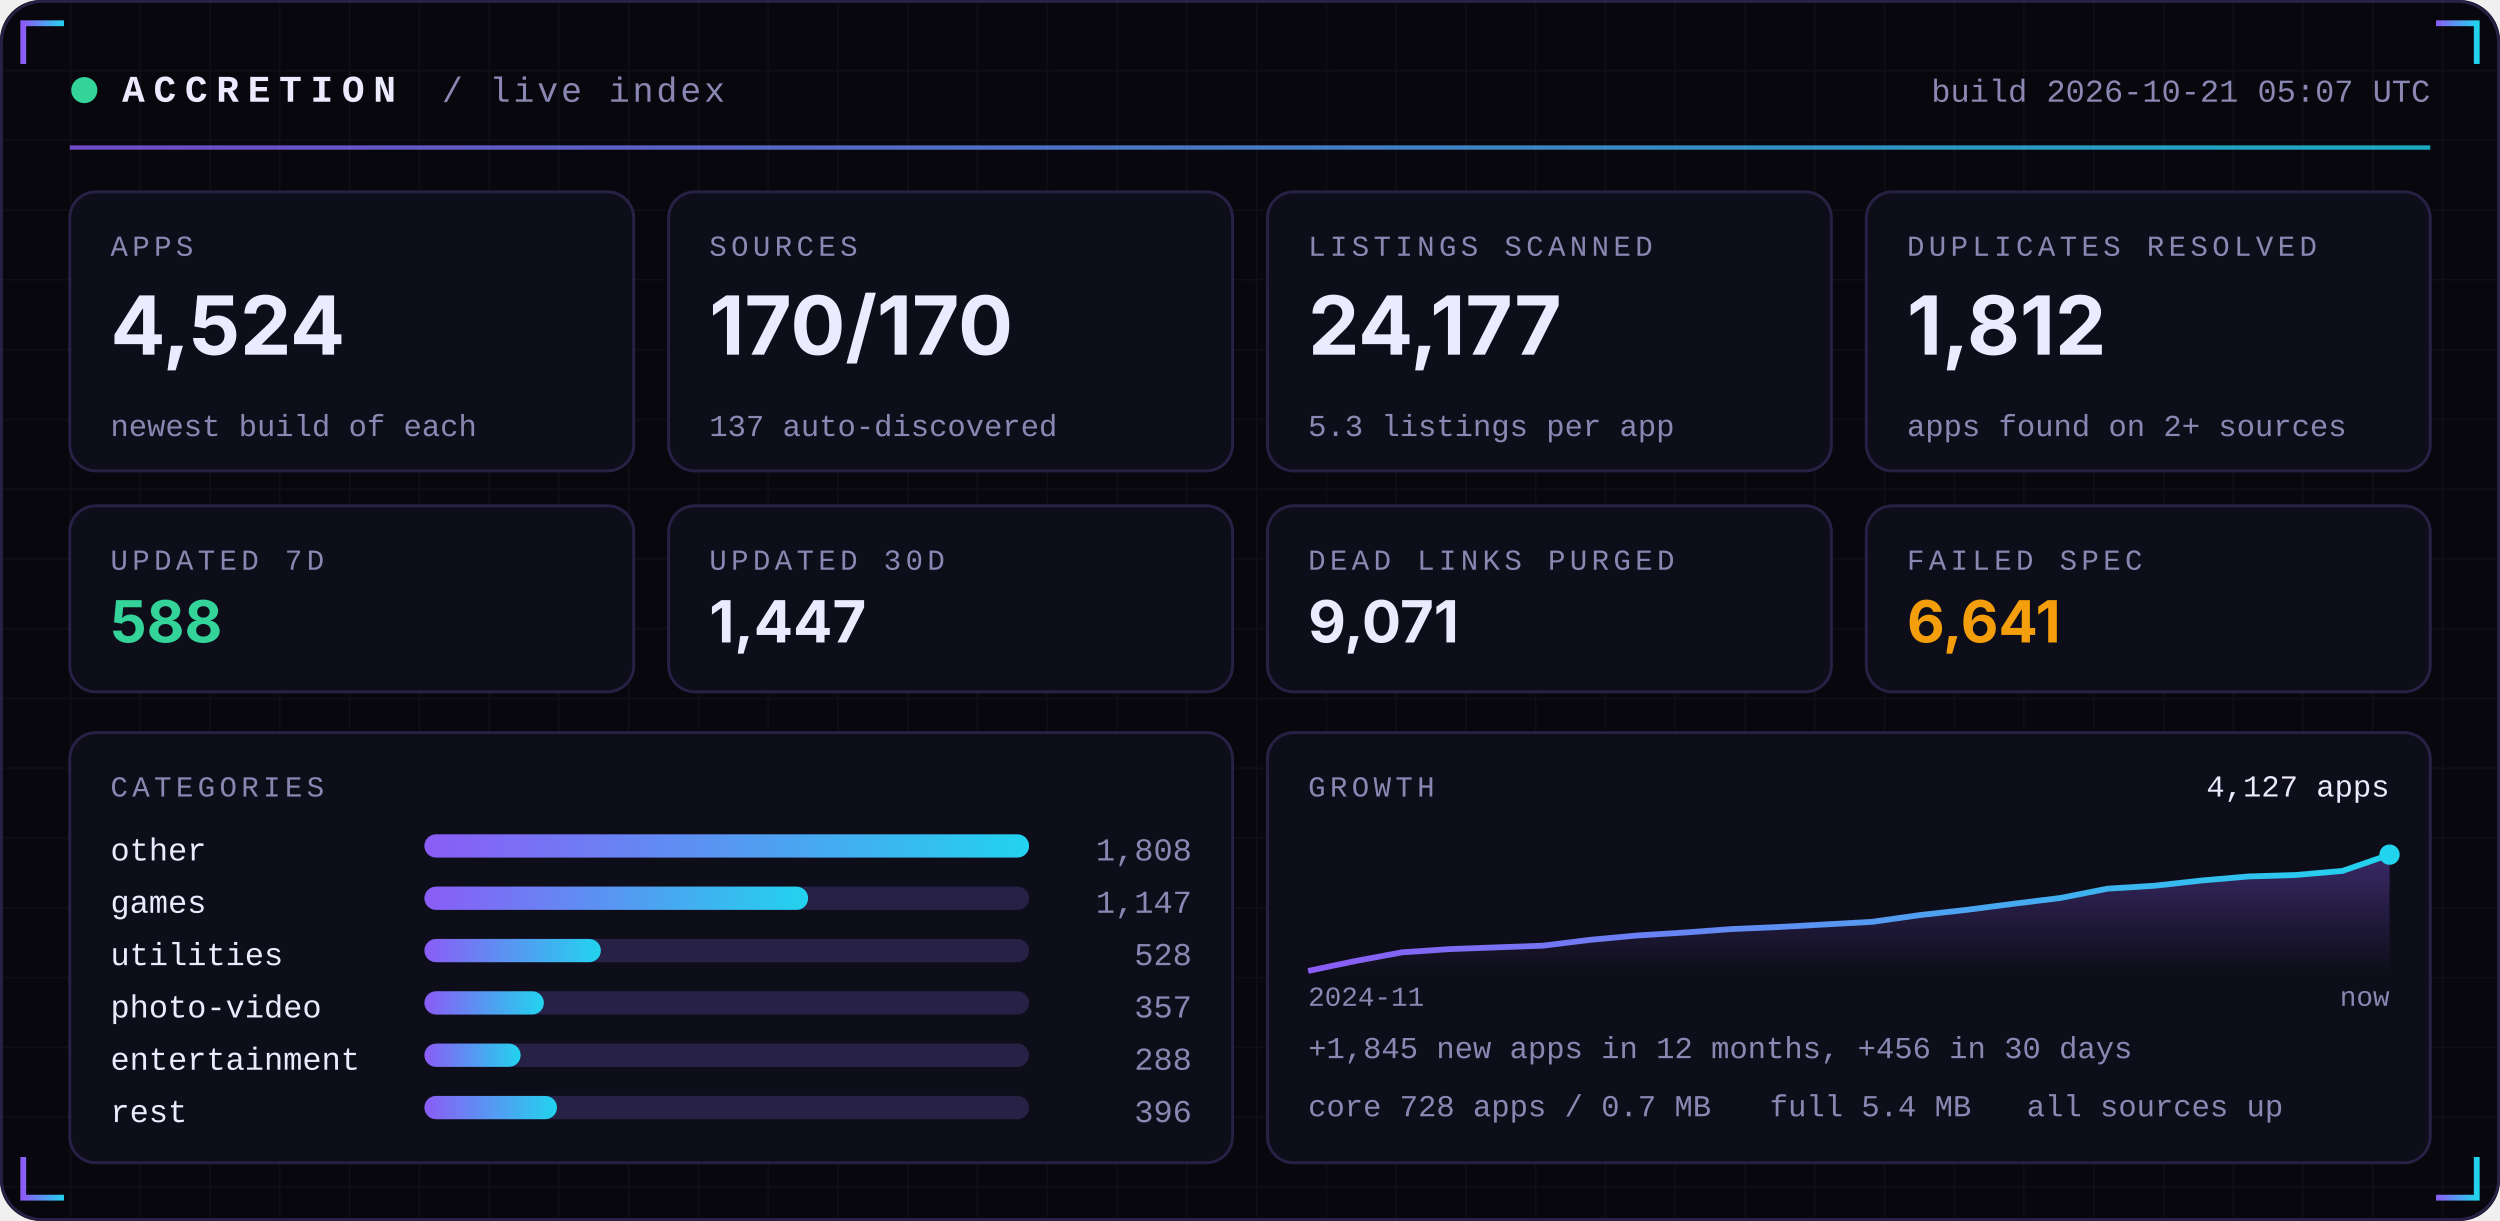
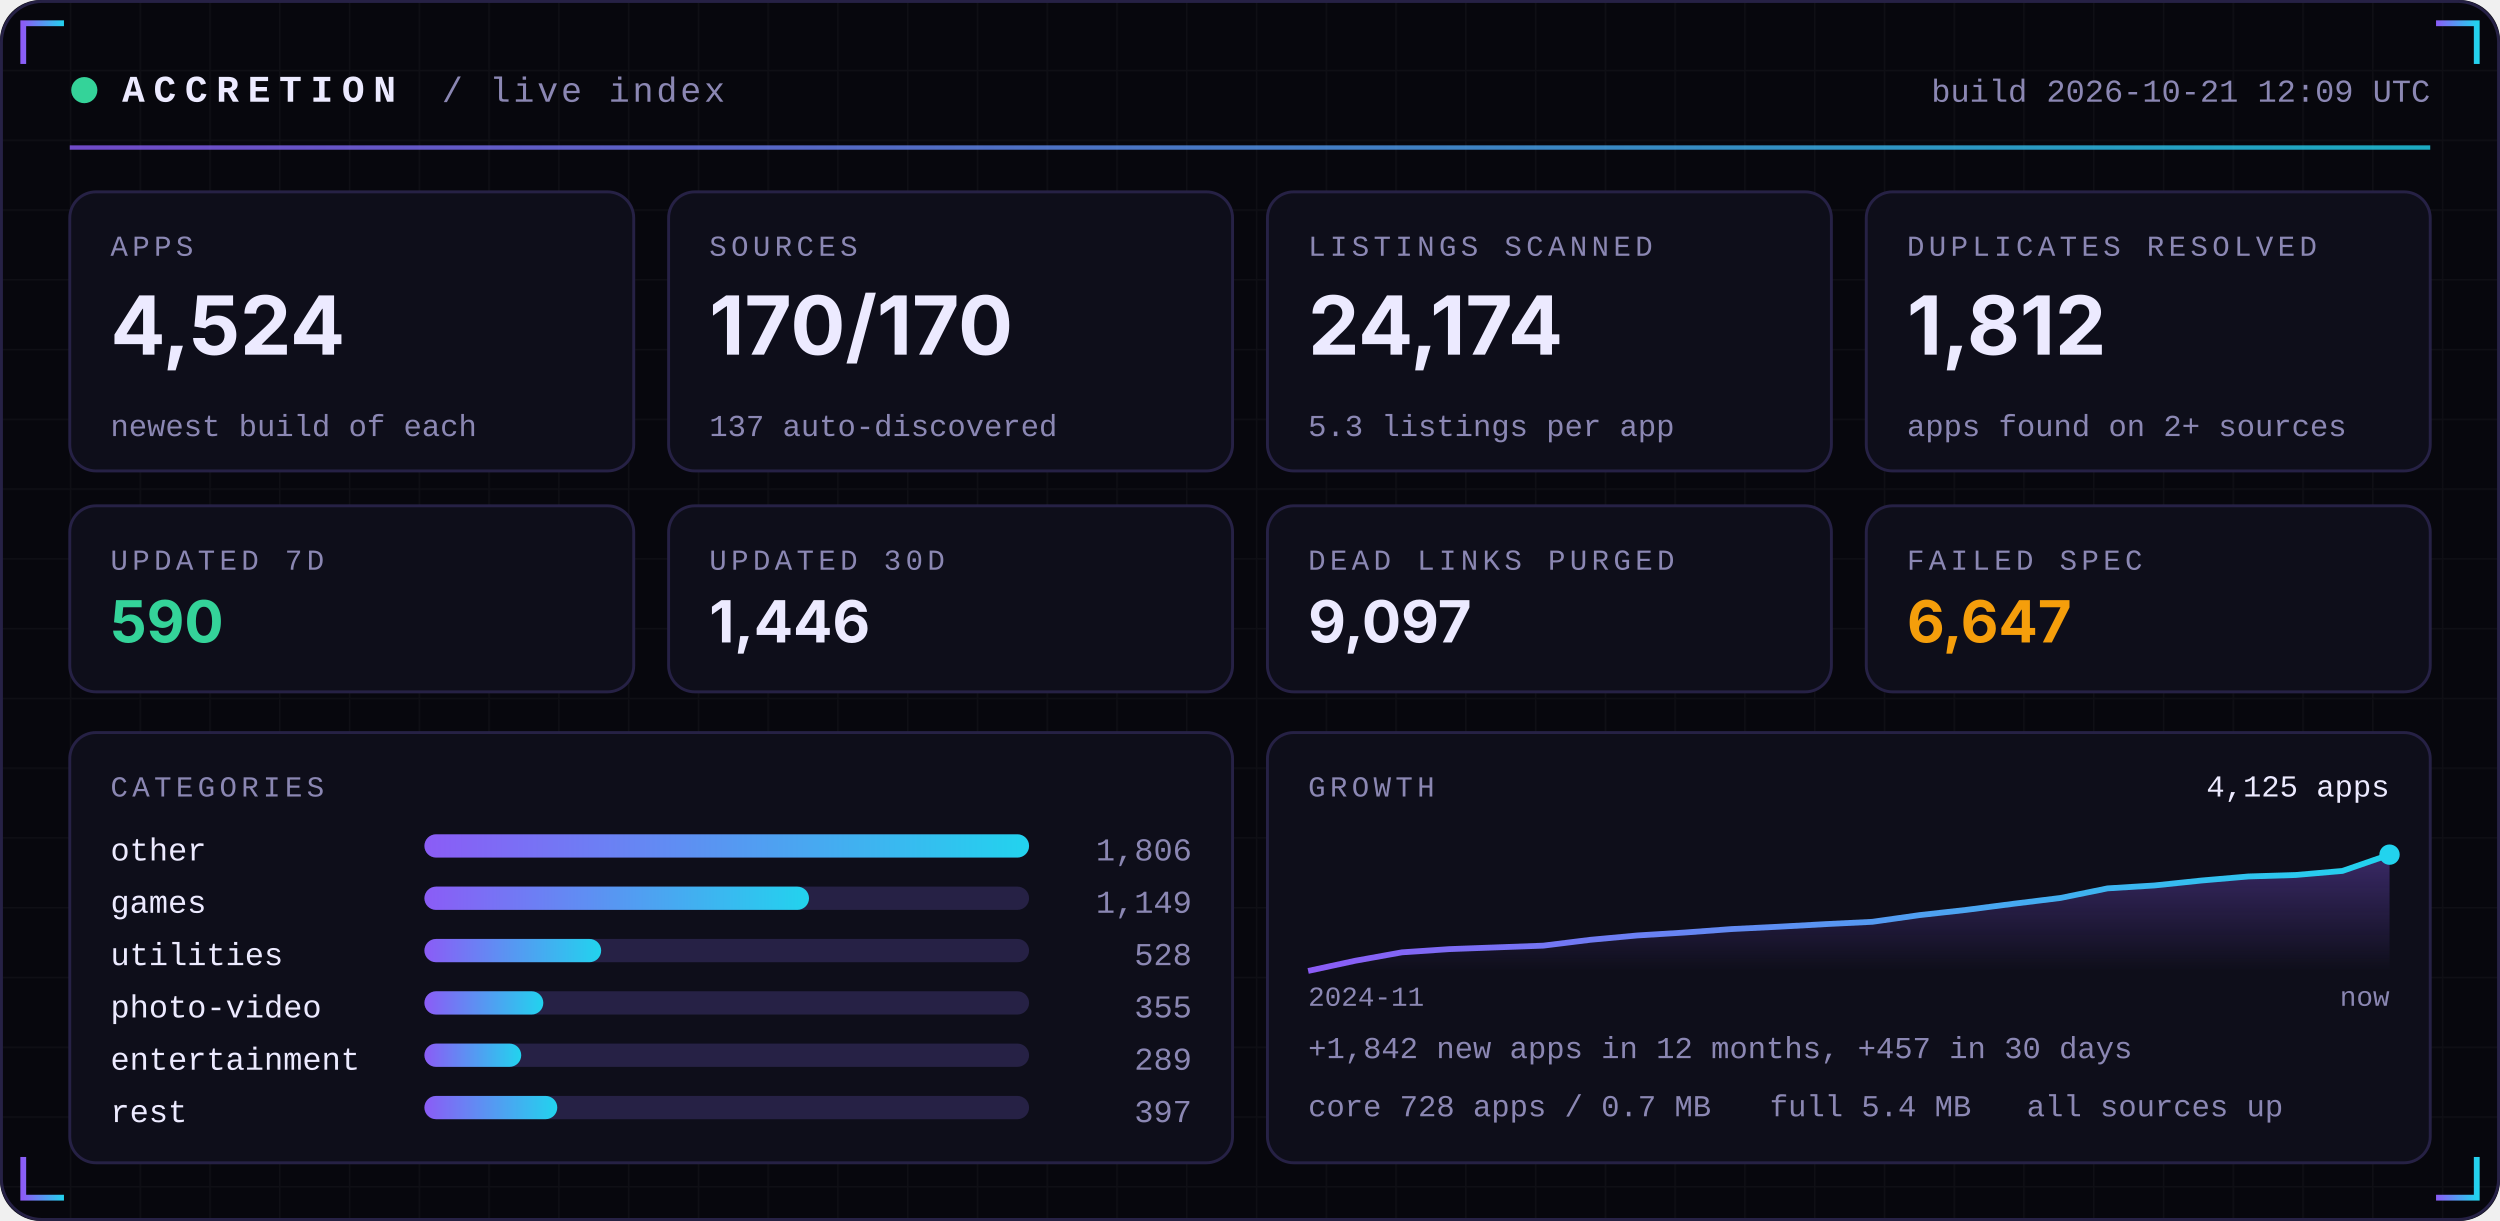
<svg xmlns="http://www.w3.org/2000/svg" width="860" height="420" viewBox="0 0 860 420" role="img">
  <defs>
    <linearGradient id="acc" x1="0" x2="1">
      <stop offset="0" stop-color="#8B5CF6" />
      <stop offset="1" stop-color="#22D3EE" />
    </linearGradient>
    <linearGradient id="area" x1="0" x2="0" y1="0" y2="1">
      <stop offset="0" stop-color="#8B5CF6" stop-opacity="0.35" />
      <stop offset="1" stop-color="#8B5CF6" stop-opacity="0" />
    </linearGradient>
    <pattern id="grid" width="24" height="24" patternUnits="userSpaceOnUse">
      <path d="M24 0H0V24" fill="none" stroke="#FFFFFF" stroke-opacity="0.035" />
    </pattern>
  </defs>
  <rect width="860" height="420" rx="14" fill="#07070D" />
  <rect width="860" height="420" rx="14" fill="url(#grid)" />
  <rect x="0.5" y="0.5" width="859" height="419" rx="14" fill="none" stroke="#262145" />
  <path d="M8 22 V8 H22" stroke="url(#acc)" stroke-width="2" fill="none" />
  <path d="M852 22 V8 H838" stroke="url(#acc)" stroke-width="2" fill="none" />
  <path d="M8 398 V412 H22" stroke="url(#acc)" stroke-width="2" fill="none" />
  <path d="M852 398 V412 H838" stroke="url(#acc)" stroke-width="2" fill="none" />
  <circle cx="29" cy="31" r="4.5" fill="#34D399">
    <animate attributeName="opacity" values="1;0.25;1" dur="2.4s" repeatCount="indefinite" />
  </circle>
  <text x="42" y="35" font-family="ui-monospace,SFMono-Regular,Menlo,Consolas,'Liberation Mono',monospace" font-size="13" font-weight="700" fill="#ECEAFF" text-anchor="start" letter-spacing="3">ACCRETION</text>
  <text x="152" y="35" font-family="ui-monospace,SFMono-Regular,Menlo,Consolas,'Liberation Mono',monospace" font-size="12" font-weight="400" fill="#8B87B3" text-anchor="start" letter-spacing="1">/ live index</text>
-   <text x="836" y="35" font-family="ui-monospace,SFMono-Regular,Menlo,Consolas,'Liberation Mono',monospace" font-size="11" font-weight="400" fill="#8B87B3" text-anchor="end" letter-spacing="0">build 2026-10-21 05:07 UTC</text>
+   <text x="836" y="35" font-family="ui-monospace,SFMono-Regular,Menlo,Consolas,'Liberation Mono',monospace" font-size="11" font-weight="400" fill="#8B87B3" text-anchor="end" letter-spacing="0">build 2026-10-21 12:09 UTC</text>
  <rect x="24" y="50" width="812" height="1.5" fill="url(#acc)" opacity="0.8" />
  <rect x="24.0" y="66" width="194.0" height="96" rx="9" fill="#0E0E1A" stroke="#262145" />
  <text x="38.0" y="88" font-family="ui-monospace,SFMono-Regular,Menlo,Consolas,'Liberation Mono',monospace" font-size="10" font-weight="400" fill="#8B87B3" text-anchor="start" letter-spacing="1.5">APPS</text>
  <text x="38.0" y="122" font-family="-apple-system,BlinkMacSystemFont,'Segoe UI',Inter,Helvetica,Arial,sans-serif" font-size="28" font-weight="700" fill="#ECEAFF" text-anchor="start" letter-spacing="0">4,524</text>
  <text x="38.0" y="150" font-family="ui-monospace,SFMono-Regular,Menlo,Consolas,'Liberation Mono',monospace" font-size="10.5" font-weight="400" fill="#8B87B3" text-anchor="start" letter-spacing="0">newest build of each</text>
  <rect x="230.0" y="66" width="194.0" height="96" rx="9" fill="#0E0E1A" stroke="#262145" />
  <text x="244.0" y="88" font-family="ui-monospace,SFMono-Regular,Menlo,Consolas,'Liberation Mono',monospace" font-size="10" font-weight="400" fill="#8B87B3" text-anchor="start" letter-spacing="1.5">SOURCES</text>
  <text x="244.0" y="122" font-family="-apple-system,BlinkMacSystemFont,'Segoe UI',Inter,Helvetica,Arial,sans-serif" font-size="28" font-weight="700" fill="#ECEAFF" text-anchor="start" letter-spacing="0">170/170</text>
  <text x="244.0" y="150" font-family="ui-monospace,SFMono-Regular,Menlo,Consolas,'Liberation Mono',monospace" font-size="10.5" font-weight="400" fill="#8B87B3" text-anchor="start" letter-spacing="0">137 auto-discovered</text>
  <rect x="436.0" y="66" width="194.0" height="96" rx="9" fill="#0E0E1A" stroke="#262145" />
  <text x="450.0" y="88" font-family="ui-monospace,SFMono-Regular,Menlo,Consolas,'Liberation Mono',monospace" font-size="10" font-weight="400" fill="#8B87B3" text-anchor="start" letter-spacing="1.5">LISTINGS SCANNED</text>
-   <text x="450.0" y="122" font-family="-apple-system,BlinkMacSystemFont,'Segoe UI',Inter,Helvetica,Arial,sans-serif" font-size="28" font-weight="700" fill="#ECEAFF" text-anchor="start" letter-spacing="0">24,177</text>
+   <text x="450.0" y="122" font-family="-apple-system,BlinkMacSystemFont,'Segoe UI',Inter,Helvetica,Arial,sans-serif" font-size="28" font-weight="700" fill="#ECEAFF" text-anchor="start" letter-spacing="0">24,174</text>
  <text x="450.0" y="150" font-family="ui-monospace,SFMono-Regular,Menlo,Consolas,'Liberation Mono',monospace" font-size="10.5" font-weight="400" fill="#8B87B3" text-anchor="start" letter-spacing="0">5.3 listings per app</text>
  <rect x="642.0" y="66" width="194.0" height="96" rx="9" fill="#0E0E1A" stroke="#262145" />
  <text x="656.0" y="88" font-family="ui-monospace,SFMono-Regular,Menlo,Consolas,'Liberation Mono',monospace" font-size="10" font-weight="400" fill="#8B87B3" text-anchor="start" letter-spacing="1.5">DUPLICATES RESOLVED</text>
  <text x="656.0" y="122" font-family="-apple-system,BlinkMacSystemFont,'Segoe UI',Inter,Helvetica,Arial,sans-serif" font-size="28" font-weight="700" fill="#ECEAFF" text-anchor="start" letter-spacing="0">1,812</text>
  <text x="656.0" y="150" font-family="ui-monospace,SFMono-Regular,Menlo,Consolas,'Liberation Mono',monospace" font-size="10.5" font-weight="400" fill="#8B87B3" text-anchor="start" letter-spacing="0">apps found on 2+ sources</text>
  <rect x="24.0" y="174" width="194.0" height="64" rx="9" fill="#0E0E1A" stroke="#262145" />
  <text x="38.0" y="196" font-family="ui-monospace,SFMono-Regular,Menlo,Consolas,'Liberation Mono',monospace" font-size="10" font-weight="400" fill="#8B87B3" text-anchor="start" letter-spacing="1.5">UPDATED 7D</text>
-   <text x="38.0" y="221" font-family="-apple-system,BlinkMacSystemFont,'Segoe UI',Inter,Helvetica,Arial,sans-serif" font-size="20" font-weight="700" fill="#34D399" text-anchor="start" letter-spacing="0">588</text>
+   <text x="38.0" y="221" font-family="-apple-system,BlinkMacSystemFont,'Segoe UI',Inter,Helvetica,Arial,sans-serif" font-size="20" font-weight="700" fill="#34D399" text-anchor="start" letter-spacing="0">590</text>
  <rect x="230.0" y="174" width="194.0" height="64" rx="9" fill="#0E0E1A" stroke="#262145" />
  <text x="244.0" y="196" font-family="ui-monospace,SFMono-Regular,Menlo,Consolas,'Liberation Mono',monospace" font-size="10" font-weight="400" fill="#8B87B3" text-anchor="start" letter-spacing="1.5">UPDATED 30D</text>
-   <text x="244.0" y="221" font-family="-apple-system,BlinkMacSystemFont,'Segoe UI',Inter,Helvetica,Arial,sans-serif" font-size="20" font-weight="700" fill="#ECEAFF" text-anchor="start" letter-spacing="0">1,447</text>
+   <text x="244.0" y="221" font-family="-apple-system,BlinkMacSystemFont,'Segoe UI',Inter,Helvetica,Arial,sans-serif" font-size="20" font-weight="700" fill="#ECEAFF" text-anchor="start" letter-spacing="0">1,446</text>
  <rect x="436.0" y="174" width="194.0" height="64" rx="9" fill="#0E0E1A" stroke="#262145" />
  <text x="450.0" y="196" font-family="ui-monospace,SFMono-Regular,Menlo,Consolas,'Liberation Mono',monospace" font-size="10" font-weight="400" fill="#8B87B3" text-anchor="start" letter-spacing="1.5">DEAD LINKS PURGED</text>
-   <text x="450.0" y="221" font-family="-apple-system,BlinkMacSystemFont,'Segoe UI',Inter,Helvetica,Arial,sans-serif" font-size="20" font-weight="700" fill="#ECEAFF" text-anchor="start" letter-spacing="0">9,071</text>
+   <text x="450.0" y="221" font-family="-apple-system,BlinkMacSystemFont,'Segoe UI',Inter,Helvetica,Arial,sans-serif" font-size="20" font-weight="700" fill="#ECEAFF" text-anchor="start" letter-spacing="0">9,097</text>
  <rect x="642.0" y="174" width="194.0" height="64" rx="9" fill="#0E0E1A" stroke="#262145" />
  <text x="656.0" y="196" font-family="ui-monospace,SFMono-Regular,Menlo,Consolas,'Liberation Mono',monospace" font-size="10" font-weight="400" fill="#8B87B3" text-anchor="start" letter-spacing="1.5">FAILED SPEC</text>
-   <text x="656.0" y="221" font-family="-apple-system,BlinkMacSystemFont,'Segoe UI',Inter,Helvetica,Arial,sans-serif" font-size="20" font-weight="700" fill="#F59E0B" text-anchor="start" letter-spacing="0">6,641</text>
+   <text x="656.0" y="221" font-family="-apple-system,BlinkMacSystemFont,'Segoe UI',Inter,Helvetica,Arial,sans-serif" font-size="20" font-weight="700" fill="#F59E0B" text-anchor="start" letter-spacing="0">6,647</text>
  <rect x="24" y="252" width="400.0" height="148" rx="9" fill="#0E0E1A" stroke="#262145" />
  <rect x="436.0" y="252" width="400.0" height="148" rx="9" fill="#0E0E1A" stroke="#262145" />
  <text x="38" y="274" font-family="ui-monospace,SFMono-Regular,Menlo,Consolas,'Liberation Mono',monospace" font-size="10" font-weight="400" fill="#8B87B3" text-anchor="start" letter-spacing="1.5">CATEGORIES</text>
  <text x="38" y="296" font-family="ui-monospace,SFMono-Regular,Menlo,Consolas,'Liberation Mono',monospace" font-size="11" font-weight="400" fill="#ECEAFF" text-anchor="start" letter-spacing="0">other</text>
  <rect x="146" y="287" width="208.0" height="8" rx="4" fill="#262145" />
  <rect x="146" y="287" width="208.0" height="8" rx="4" fill="url(#acc)" />
-   <text x="410.0" y="296" font-family="ui-monospace,SFMono-Regular,Menlo,Consolas,'Liberation Mono',monospace" font-size="11" font-weight="400" fill="#8B87B3" text-anchor="end" letter-spacing="0">1,808</text>
+   <text x="410.0" y="296" font-family="ui-monospace,SFMono-Regular,Menlo,Consolas,'Liberation Mono',monospace" font-size="11" font-weight="400" fill="#8B87B3" text-anchor="end" letter-spacing="0">1,806</text>
  <text x="38" y="314" font-family="ui-monospace,SFMono-Regular,Menlo,Consolas,'Liberation Mono',monospace" font-size="11" font-weight="400" fill="#ECEAFF" text-anchor="start" letter-spacing="0">games</text>
  <rect x="146" y="305" width="208.0" height="8" rx="4" fill="#262145" />
-   <rect x="146" y="305" width="132.0" height="8" rx="4" fill="url(#acc)" />
-   <text x="410.0" y="314" font-family="ui-monospace,SFMono-Regular,Menlo,Consolas,'Liberation Mono',monospace" font-size="11" font-weight="400" fill="#8B87B3" text-anchor="end" letter-spacing="0">1,147</text>
+   <rect x="146" y="305" width="132.3" height="8" rx="4" fill="url(#acc)" />
+   <text x="410.0" y="314" font-family="ui-monospace,SFMono-Regular,Menlo,Consolas,'Liberation Mono',monospace" font-size="11" font-weight="400" fill="#8B87B3" text-anchor="end" letter-spacing="0">1,149</text>
  <text x="38" y="332" font-family="ui-monospace,SFMono-Regular,Menlo,Consolas,'Liberation Mono',monospace" font-size="11" font-weight="400" fill="#ECEAFF" text-anchor="start" letter-spacing="0">utilities</text>
  <rect x="146" y="323" width="208.0" height="8" rx="4" fill="#262145" />
-   <rect x="146" y="323" width="60.7" height="8" rx="4" fill="url(#acc)" />
+   <rect x="146" y="323" width="60.8" height="8" rx="4" fill="url(#acc)" />
  <text x="410.0" y="332" font-family="ui-monospace,SFMono-Regular,Menlo,Consolas,'Liberation Mono',monospace" font-size="11" font-weight="400" fill="#8B87B3" text-anchor="end" letter-spacing="0">528</text>
  <text x="38" y="350" font-family="ui-monospace,SFMono-Regular,Menlo,Consolas,'Liberation Mono',monospace" font-size="11" font-weight="400" fill="#ECEAFF" text-anchor="start" letter-spacing="0">photo-video</text>
  <rect x="146" y="341" width="208.0" height="8" rx="4" fill="#262145" />
-   <rect x="146" y="341" width="41.1" height="8" rx="4" fill="url(#acc)" />
-   <text x="410.0" y="350" font-family="ui-monospace,SFMono-Regular,Menlo,Consolas,'Liberation Mono',monospace" font-size="11" font-weight="400" fill="#8B87B3" text-anchor="end" letter-spacing="0">357</text>
+   <rect x="146" y="341" width="40.9" height="8" rx="4" fill="url(#acc)" />
+   <text x="410.0" y="350" font-family="ui-monospace,SFMono-Regular,Menlo,Consolas,'Liberation Mono',monospace" font-size="11" font-weight="400" fill="#8B87B3" text-anchor="end" letter-spacing="0">355</text>
  <text x="38" y="368" font-family="ui-monospace,SFMono-Regular,Menlo,Consolas,'Liberation Mono',monospace" font-size="11" font-weight="400" fill="#ECEAFF" text-anchor="start" letter-spacing="0">entertainment</text>
  <rect x="146" y="359" width="208.0" height="8" rx="4" fill="#262145" />
-   <rect x="146" y="359" width="33.1" height="8" rx="4" fill="url(#acc)" />
-   <text x="410.0" y="368" font-family="ui-monospace,SFMono-Regular,Menlo,Consolas,'Liberation Mono',monospace" font-size="11" font-weight="400" fill="#8B87B3" text-anchor="end" letter-spacing="0">288</text>
+   <rect x="146" y="359" width="33.3" height="8" rx="4" fill="url(#acc)" />
+   <text x="410.0" y="368" font-family="ui-monospace,SFMono-Regular,Menlo,Consolas,'Liberation Mono',monospace" font-size="11" font-weight="400" fill="#8B87B3" text-anchor="end" letter-spacing="0">289</text>
  <text x="38" y="386" font-family="ui-monospace,SFMono-Regular,Menlo,Consolas,'Liberation Mono',monospace" font-size="11" font-weight="400" fill="#ECEAFF" text-anchor="start" letter-spacing="0">rest</text>
  <rect x="146" y="377" width="208.0" height="8" rx="4" fill="#262145" />
-   <rect x="146" y="377" width="45.6" height="8" rx="4" fill="url(#acc)" />
-   <text x="410.0" y="386" font-family="ui-monospace,SFMono-Regular,Menlo,Consolas,'Liberation Mono',monospace" font-size="11" font-weight="400" fill="#8B87B3" text-anchor="end" letter-spacing="0">396</text>
+   <rect x="146" y="377" width="45.7" height="8" rx="4" fill="url(#acc)" />
+   <text x="410.0" y="386" font-family="ui-monospace,SFMono-Regular,Menlo,Consolas,'Liberation Mono',monospace" font-size="11" font-weight="400" fill="#8B87B3" text-anchor="end" letter-spacing="0">397</text>
  <text x="450.0" y="274" font-family="ui-monospace,SFMono-Regular,Menlo,Consolas,'Liberation Mono',monospace" font-size="10" font-weight="400" fill="#8B87B3" text-anchor="start" letter-spacing="1.5">GROWTH</text>
-   <polygon points="450.0,334 450.0,334.0 466.2,330.6 482.3,327.6 498.5,326.5 514.7,325.9 530.9,325.3 547.0,323.3 563.2,321.8 579.4,320.8 595.6,319.6 611.7,318.9 627.9,318.0 644.1,317.1 660.3,314.8 676.4,313.0 692.6,310.9 708.8,308.9 725.0,305.7 741.1,304.7 757.3,302.9 773.5,301.5 789.7,301.0 805.8,299.6 822.0,294.0 822.0,334" fill="url(#area)" />
-   <polyline points="450.0,334.0 466.2,330.6 482.3,327.6 498.5,326.5 514.7,325.9 530.9,325.3 547.0,323.3 563.2,321.8 579.4,320.8 595.6,319.6 611.7,318.9 627.9,318.0 644.1,317.1 660.3,314.8 676.4,313.0 692.6,310.9 708.8,308.9 725.0,305.7 741.1,304.7 757.3,302.9 773.5,301.5 789.7,301.0 805.8,299.6 822.0,294.0" fill="none" stroke="url(#acc)" stroke-width="2" stroke-linejoin="round" />
+   <polygon points="450.0,334 450.0,334.0 466.2,330.5 482.3,327.6 498.5,326.5 514.7,325.9 530.9,325.3 547.0,323.3 563.2,321.8 579.4,320.8 595.6,319.6 611.7,318.8 627.9,317.9 644.1,317.1 660.3,314.8 676.4,313.0 692.6,310.9 708.8,308.9 725.0,305.6 741.1,304.6 757.3,302.9 773.5,301.5 789.7,301.0 805.8,299.6 822.0,294.0 822.0,334" fill="url(#area)" />
+   <polyline points="450.0,334.0 466.2,330.5 482.3,327.6 498.5,326.5 514.7,325.9 530.9,325.3 547.0,323.3 563.2,321.8 579.4,320.8 595.6,319.6 611.7,318.8 627.9,317.9 644.1,317.1 660.3,314.8 676.4,313.0 692.6,310.9 708.8,308.9 725.0,305.6 741.1,304.6 757.3,302.9 773.5,301.5 789.7,301.0 805.8,299.6 822.0,294.0" fill="none" stroke="url(#acc)" stroke-width="2" stroke-linejoin="round" />
  <circle cx="822.0" cy="294.0" r="3.5" fill="#22D3EE" />
-   <text x="822.0" y="274" font-family="ui-monospace,SFMono-Regular,Menlo,Consolas,'Liberation Mono',monospace" font-size="10.5" font-weight="400" fill="#ECEAFF" text-anchor="end" letter-spacing="0">4,127 apps</text>
+   <text x="822.0" y="274" font-family="ui-monospace,SFMono-Regular,Menlo,Consolas,'Liberation Mono',monospace" font-size="10.5" font-weight="400" fill="#ECEAFF" text-anchor="end" letter-spacing="0">4,125 apps</text>
  <text x="450.0" y="346" font-family="ui-monospace,SFMono-Regular,Menlo,Consolas,'Liberation Mono',monospace" font-size="9.5" font-weight="400" fill="#8B87B3" text-anchor="start" letter-spacing="0">2024-11</text>
  <text x="822.0" y="346" font-family="ui-monospace,SFMono-Regular,Menlo,Consolas,'Liberation Mono',monospace" font-size="9.5" font-weight="400" fill="#8B87B3" text-anchor="end" letter-spacing="0">now</text>
-   <text x="450.0" y="364" font-family="ui-monospace,SFMono-Regular,Menlo,Consolas,'Liberation Mono',monospace" font-size="10.5" font-weight="400" fill="#8B87B3" text-anchor="start" letter-spacing="0">+1,845 new apps in 12 months, +456 in 30 days</text>
+   <text x="450.0" y="364" font-family="ui-monospace,SFMono-Regular,Menlo,Consolas,'Liberation Mono',monospace" font-size="10.5" font-weight="400" fill="#8B87B3" text-anchor="start" letter-spacing="0">+1,842 new apps in 12 months, +457 in 30 days</text>
  <text x="450.0" y="384" font-family="ui-monospace,SFMono-Regular,Menlo,Consolas,'Liberation Mono',monospace" font-size="10.5" font-weight="400" fill="#8B87B3" text-anchor="start" letter-spacing="0">core 728 apps / 0.7 MB</text>
  <text x="608.8" y="384" font-family="ui-monospace,SFMono-Regular,Menlo,Consolas,'Liberation Mono',monospace" font-size="10.5" font-weight="400" fill="#8B87B3" text-anchor="start" letter-spacing="0">full 5.4 MB</text>
  <text x="697.2" y="384" font-family="ui-monospace,SFMono-Regular,Menlo,Consolas,'Liberation Mono',monospace" font-size="10.5" font-weight="400" fill="#8B87B3" text-anchor="start" letter-spacing="0">all sources up</text>
</svg>
